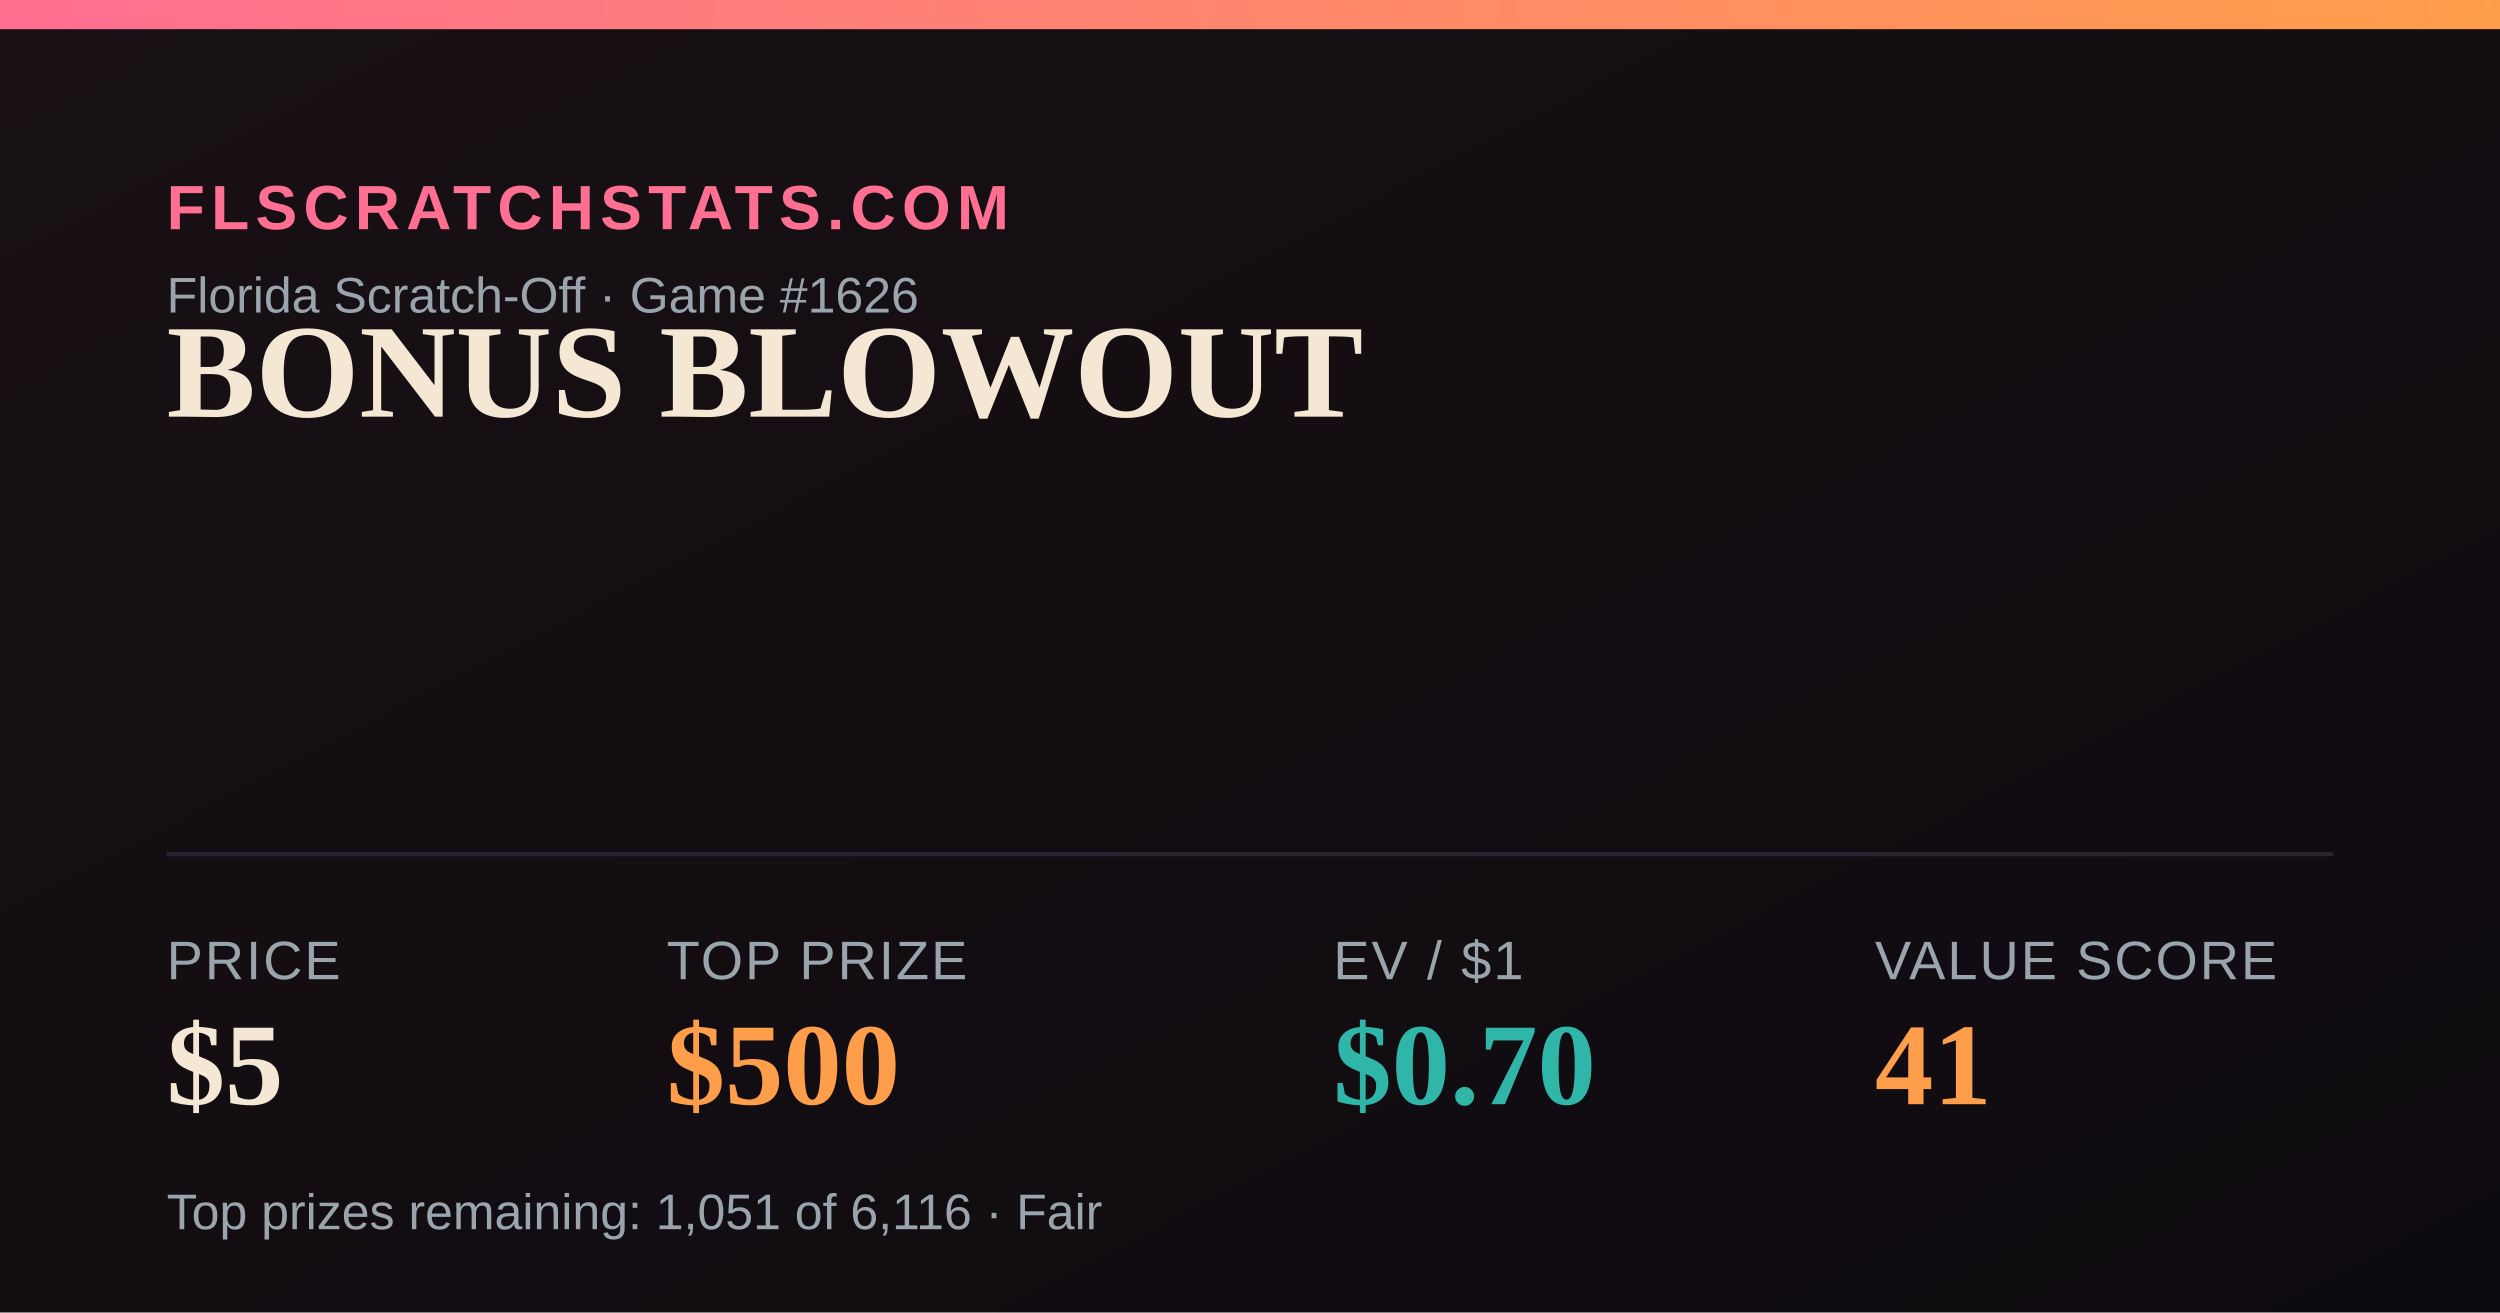
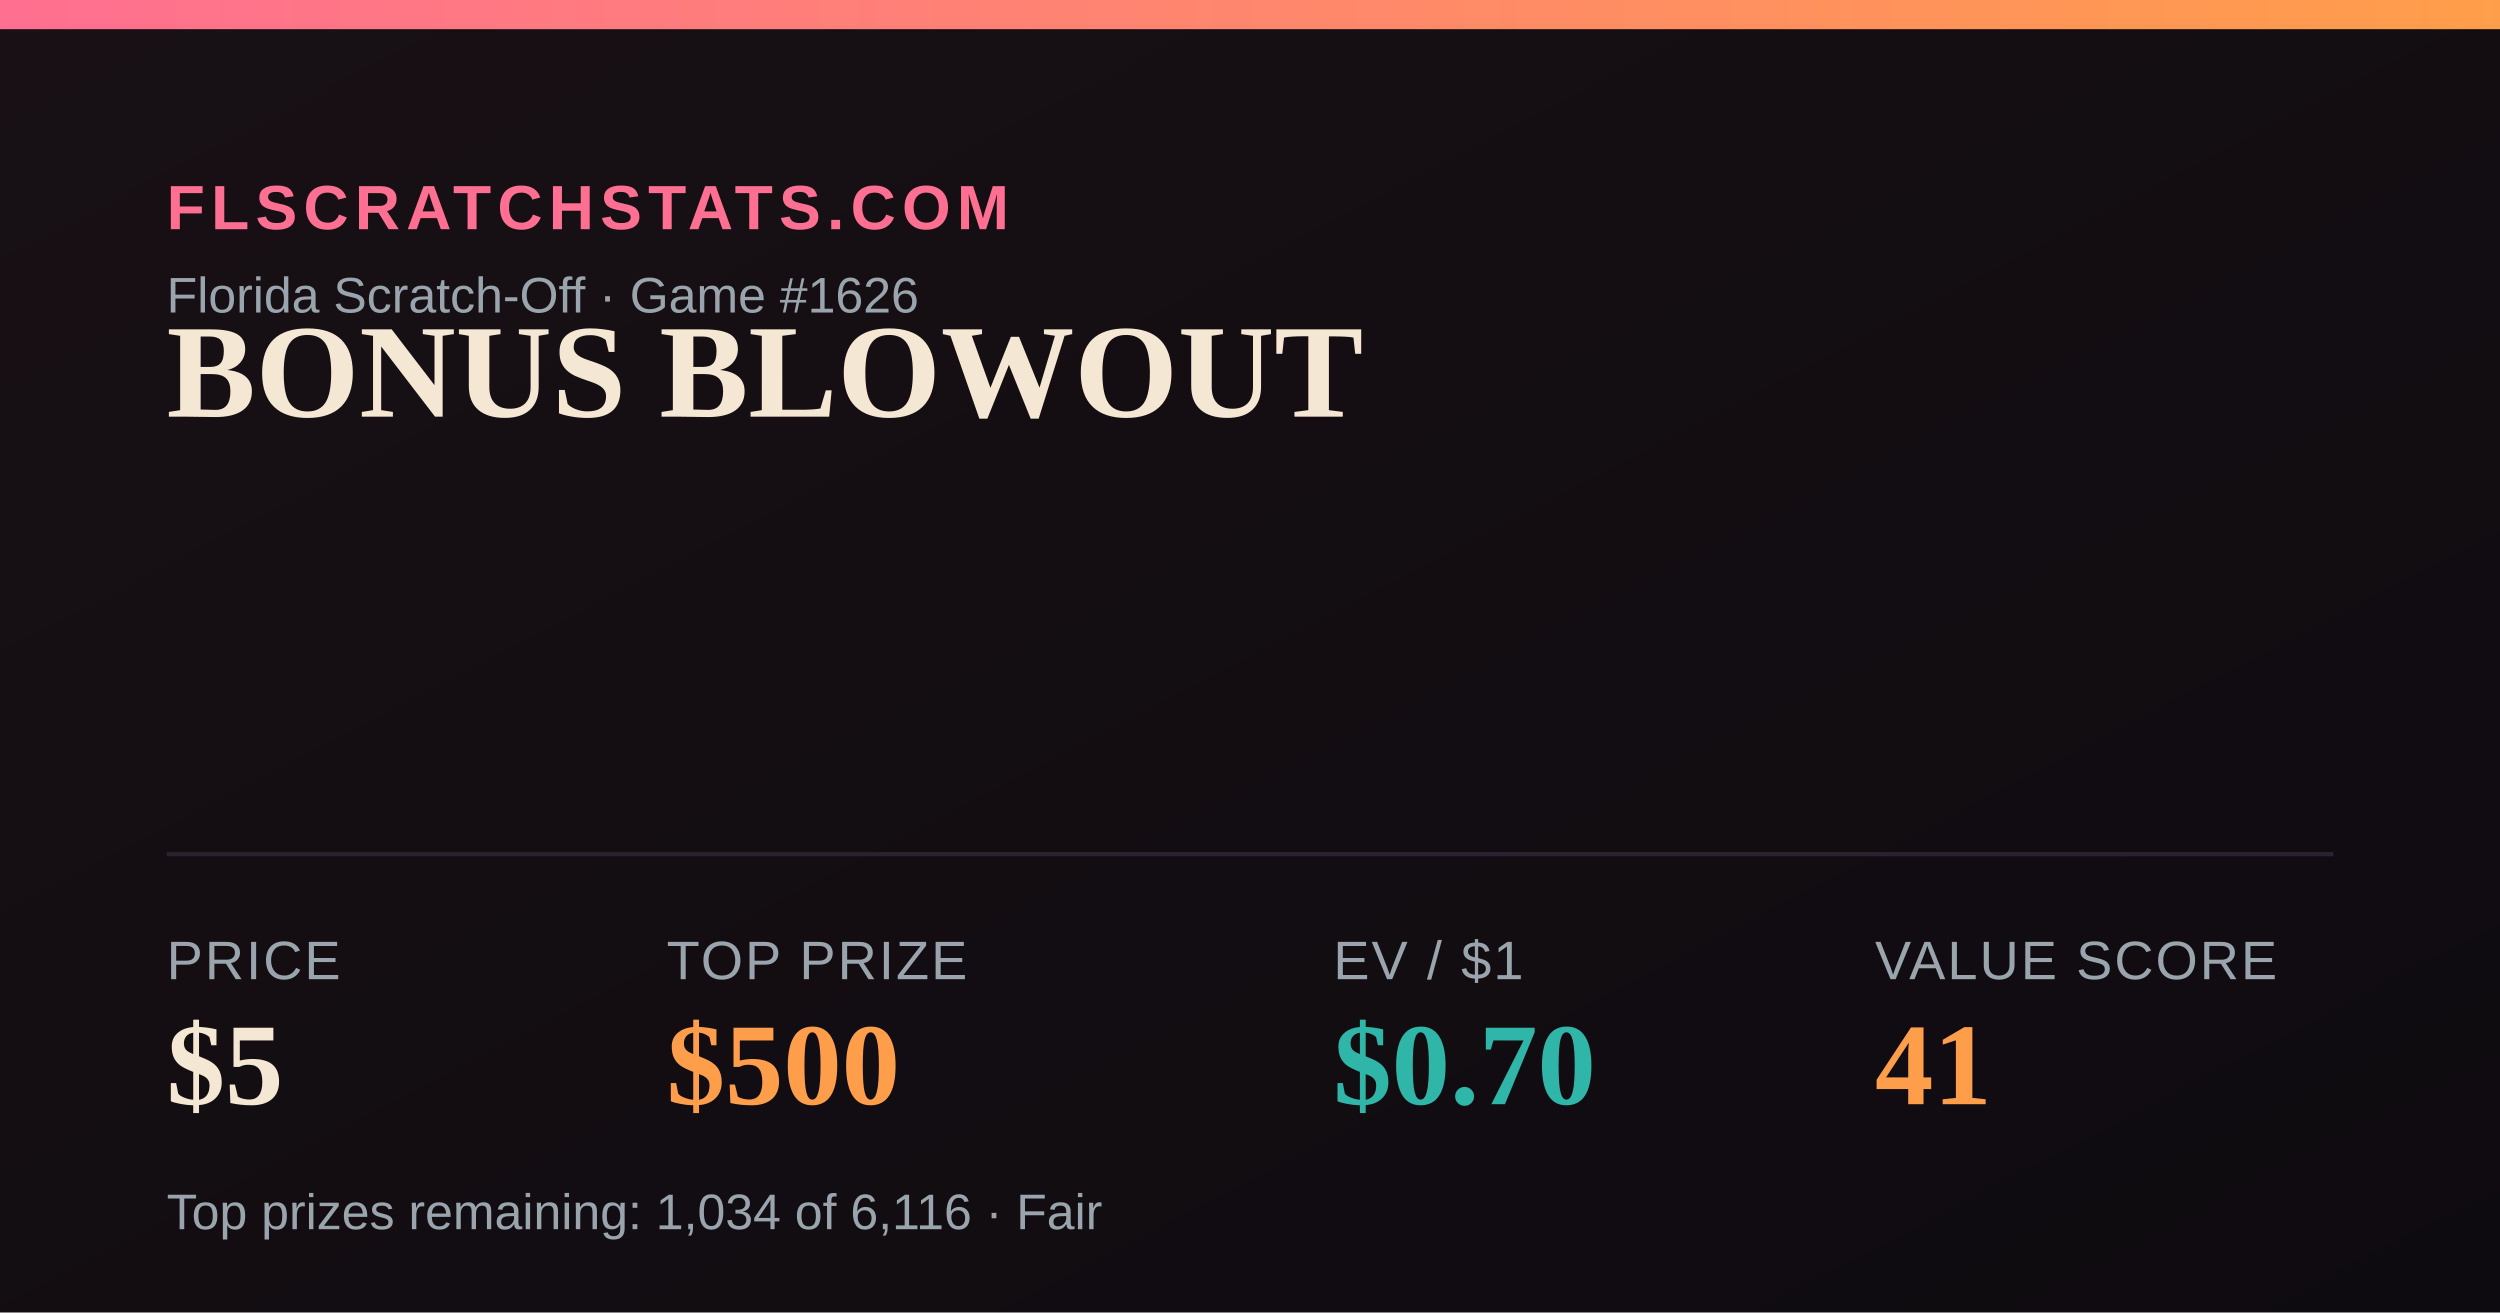
<svg xmlns="http://www.w3.org/2000/svg" width="1200" height="630" viewBox="0 0 1200 630">
  <defs>
    <linearGradient id="bg" x1="0" y1="0" x2="1" y2="1">
      <stop offset="0" stop-color="#181014" />
      <stop offset="1" stop-color="#0e0b10" />
    </linearGradient>
    <linearGradient id="accent" x1="0" y1="0" x2="1" y2="0">
      <stop offset="0" stop-color="#FF6F91" />
      <stop offset="1" stop-color="#FF9E4A" />
    </linearGradient>
  </defs>
  <rect width="1200" height="630" fill="url(#bg)" />
  <rect x="0" y="0" width="1200" height="14" fill="url(#accent)" />
  <text x="80" y="110" font-family="Arial,Helvetica,sans-serif" font-size="30" fill="#FF6F91" letter-spacing="3" font-weight="700">FLSCRATCHSTATS.COM</text>
  <text x="80" y="150" font-family="Arial,Helvetica,sans-serif" font-size="24" fill="#9aa4ad">Florida Scratch-Off · Game #1626</text>
  <text x="80" y="200" font-family="Georgia,'Times New Roman',serif" font-size="64" font-weight="700" fill="#F4E7D3">BONUS BLOWOUT</text>
  <line x1="80" y1="410" x2="1120" y2="410" stroke="#2a2230" stroke-width="2" />
  <text x="80" y="470" font-family="Arial,Helvetica,sans-serif" font-size="26" fill="#9aa4ad" letter-spacing="1">PRICE</text>
  <text x="80" y="530" font-family="Georgia,'Times New Roman',serif" font-size="56" font-weight="700" fill="#F4E7D3">$5</text>
  <text x="320" y="470" font-family="Arial,Helvetica,sans-serif" font-size="26" fill="#9aa4ad" letter-spacing="1">TOP PRIZE</text>
  <text x="320" y="530" font-family="Georgia,'Times New Roman',serif" font-size="56" font-weight="700" fill="#FF9E4A">$500</text>
  <text x="640" y="470" font-family="Arial,Helvetica,sans-serif" font-size="26" fill="#9aa4ad" letter-spacing="1">EV / $1</text>
  <text x="640" y="530" font-family="Georgia,'Times New Roman',serif" font-size="56" font-weight="700" fill="#2FB6A8">$0.70</text>
  <text x="900" y="470" font-family="Arial,Helvetica,sans-serif" font-size="26" fill="#9aa4ad" letter-spacing="1">VALUE SCORE</text>
  <text x="900" y="530" font-family="Georgia,'Times New Roman',serif" font-size="56" font-weight="700" fill="#FF9E4A">41</text>
-   <text x="80" y="590" font-family="Arial,Helvetica,sans-serif" font-size="24" fill="#9aa4ad">Top prizes remaining: 1,051 of 6,116 · Fair</text>
+   <text x="80" y="590" font-family="Arial,Helvetica,sans-serif" font-size="24" fill="#9aa4ad">Top prizes remaining: 1,034 of 6,116 · Fair</text>
</svg>
